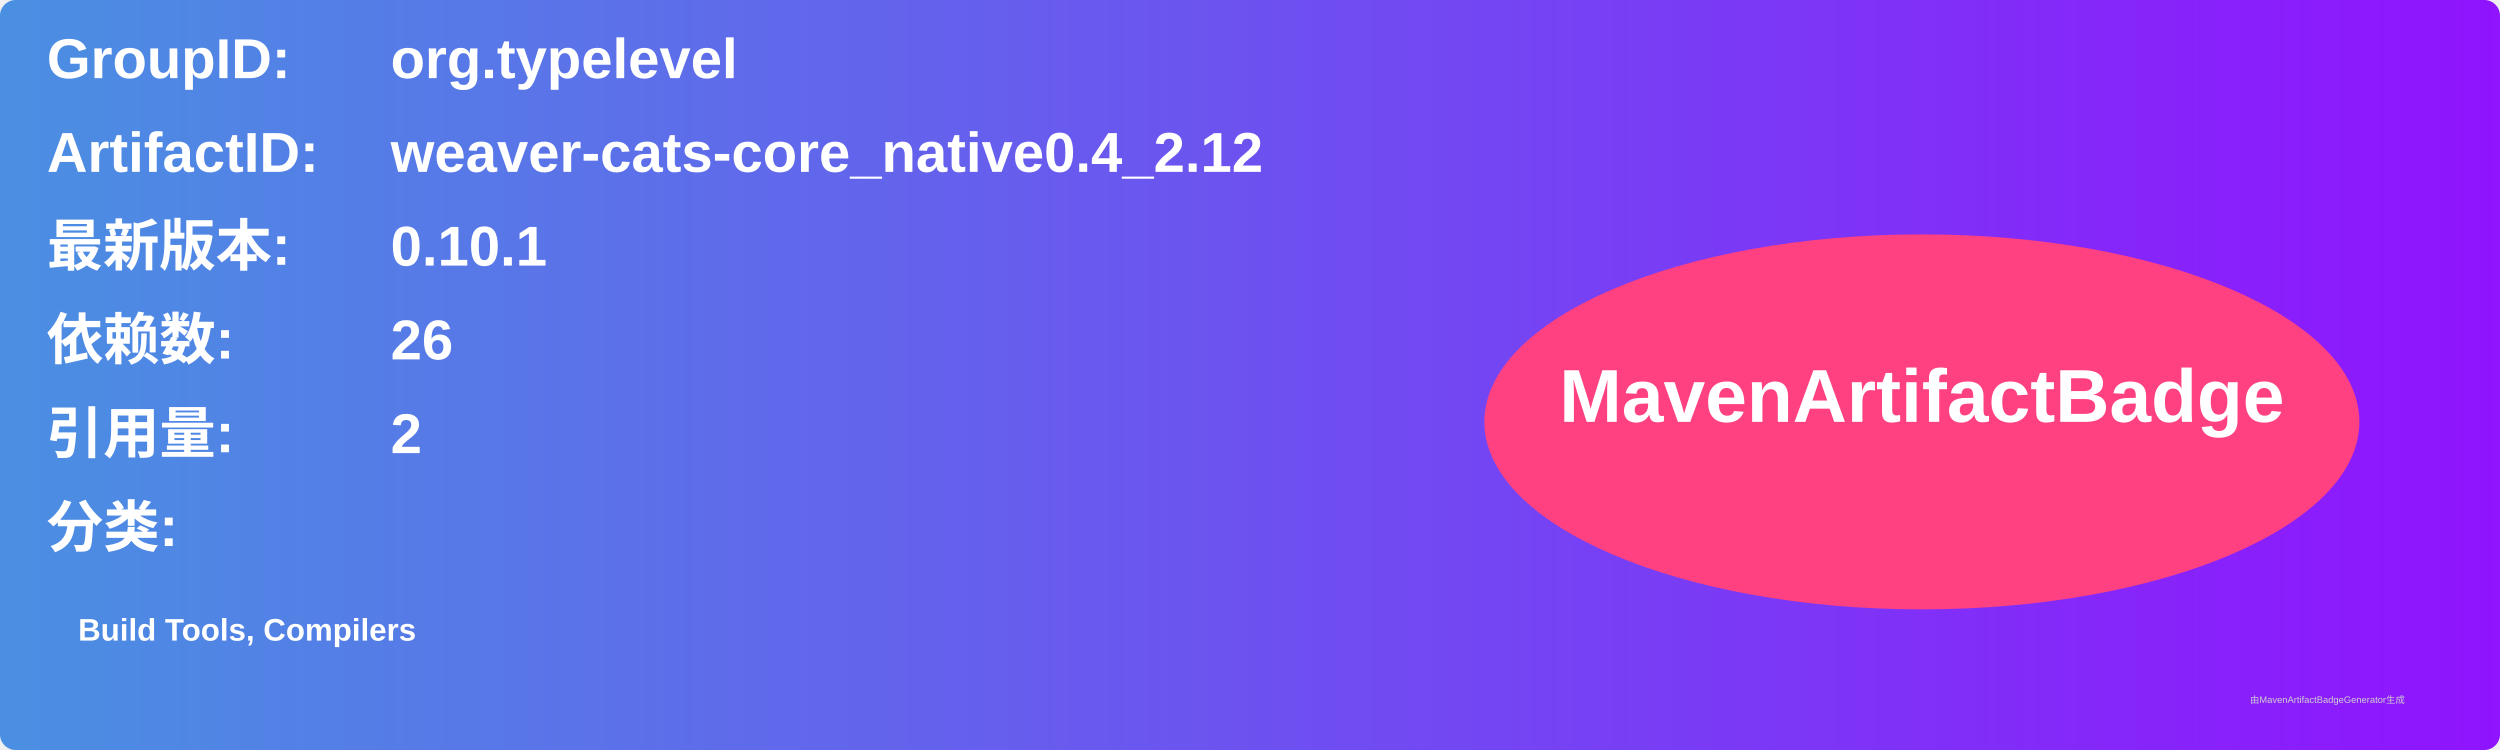
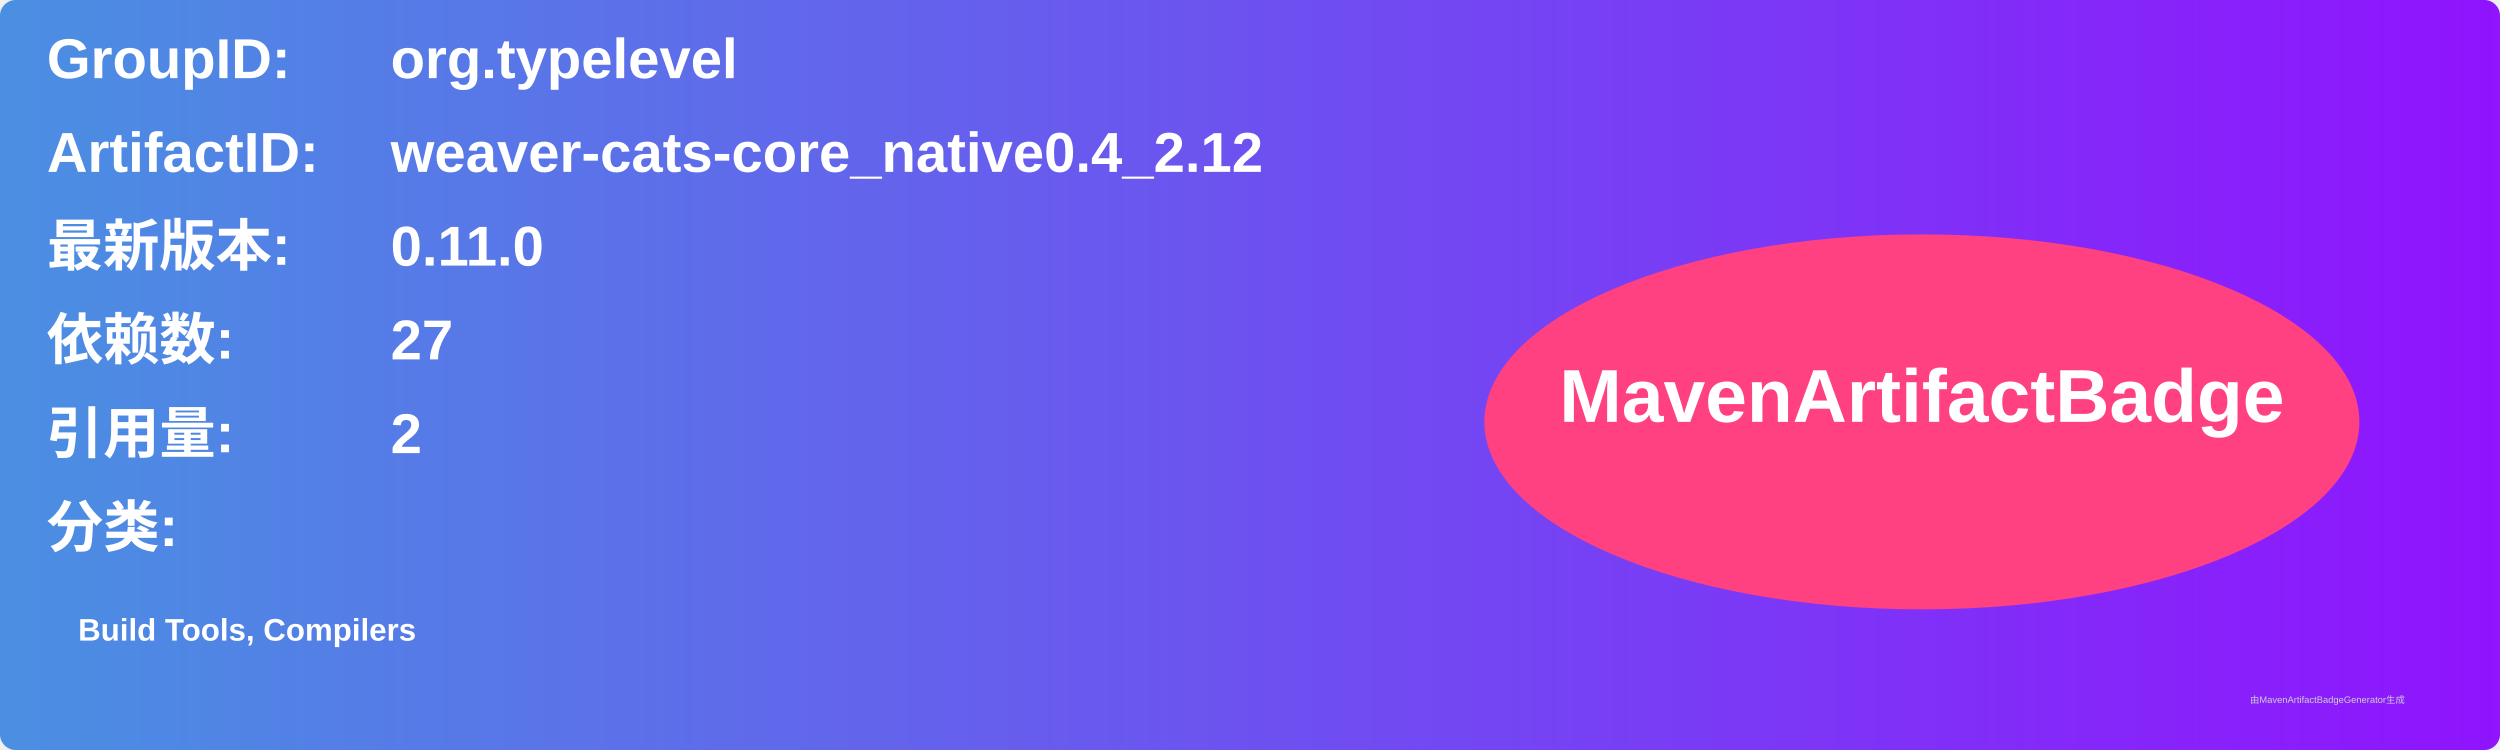
<svg xmlns="http://www.w3.org/2000/svg" width="800" height="240" viewBox="0 0 800 240">
  <linearGradient id="grad" x1="0%" y1="0%" x2="100%" y2="0%">
    <stop offset="0%" stop-color="#4a90e2" />
    <stop offset="100%" stop-color="#9013fe" />
  </linearGradient>
  <rect width="100%" height="100%" rx="5" ry="5" fill="url(#grad)" />
  <g transform="translate(15, 15)">
    <text x="0" y="10" font-family="Arial" font-size="18" fill="white" font-weight="bold" width="260">GroupID:</text>
    <text x="110" y="10" font-family="Arial" font-size="18" fill="white" font-weight="bold" width="460">org.typelevel</text>
    <text x="0" y="40" font-family="Arial" font-size="18" fill="white" font-weight="bold" width="260">ArtifactID:</text>
    <text x="110" y="40" font-family="Arial" font-size="18" fill="white" font-weight="bold" width="460">weaver-cats-core_native0.4_2.12</text>
    <text x="0" y="70" font-family="Arial" font-size="18" fill="white" font-weight="bold">最新版本:</text>
    <text x="110" y="70" font-family="Arial" font-size="18" fill="white" font-weight="bold">
-       <tspan font-weight="bold">0.10.1</tspan>
+       <tspan font-weight="bold">0.11.0</tspan>
    </text>
    <text x="0" y="100" font-family="Arial" font-size="18" fill="white" font-weight="bold">依赖数: </text>
    <text x="110" y="100" font-family="Arial" font-size="18" fill="white">
-       <tspan font-weight="bold">26</tspan>
+       <tspan font-weight="bold">27</tspan>
    </text>
    <text x="0" y="130" font-family="Arial" font-size="18" fill="white" font-weight="bold">引用量: </text>
    <text x="110" y="130" font-family="Arial" font-size="18" fill="white">
      <tspan font-weight="bold">2</tspan>
    </text>
    <text x="0" y="160" font-family="Arial" font-size="18" fill="white" font-weight="bold">分类:</text>
    <text x="10" y="190" font-family="Arial" font-size="10" fill="white">
      <tspan font-weight="bold">Build Tools, Compilers</tspan>
    </text>
    <ellipse cx="600" cy="120" rx="140" ry="60" fill="#ff4081" />
    <text x="600" y="120" text-anchor="middle" font-family="Arial" font-size="24" fill="white" font-weight="bold">MavenArtifactBadge</text>
  </g>
  <text x="720" y="225" font-family="Arial" font-size="3" fill="#d0d0d0">由MavenArtifactBadgeGenerator生成</text>
</svg>
